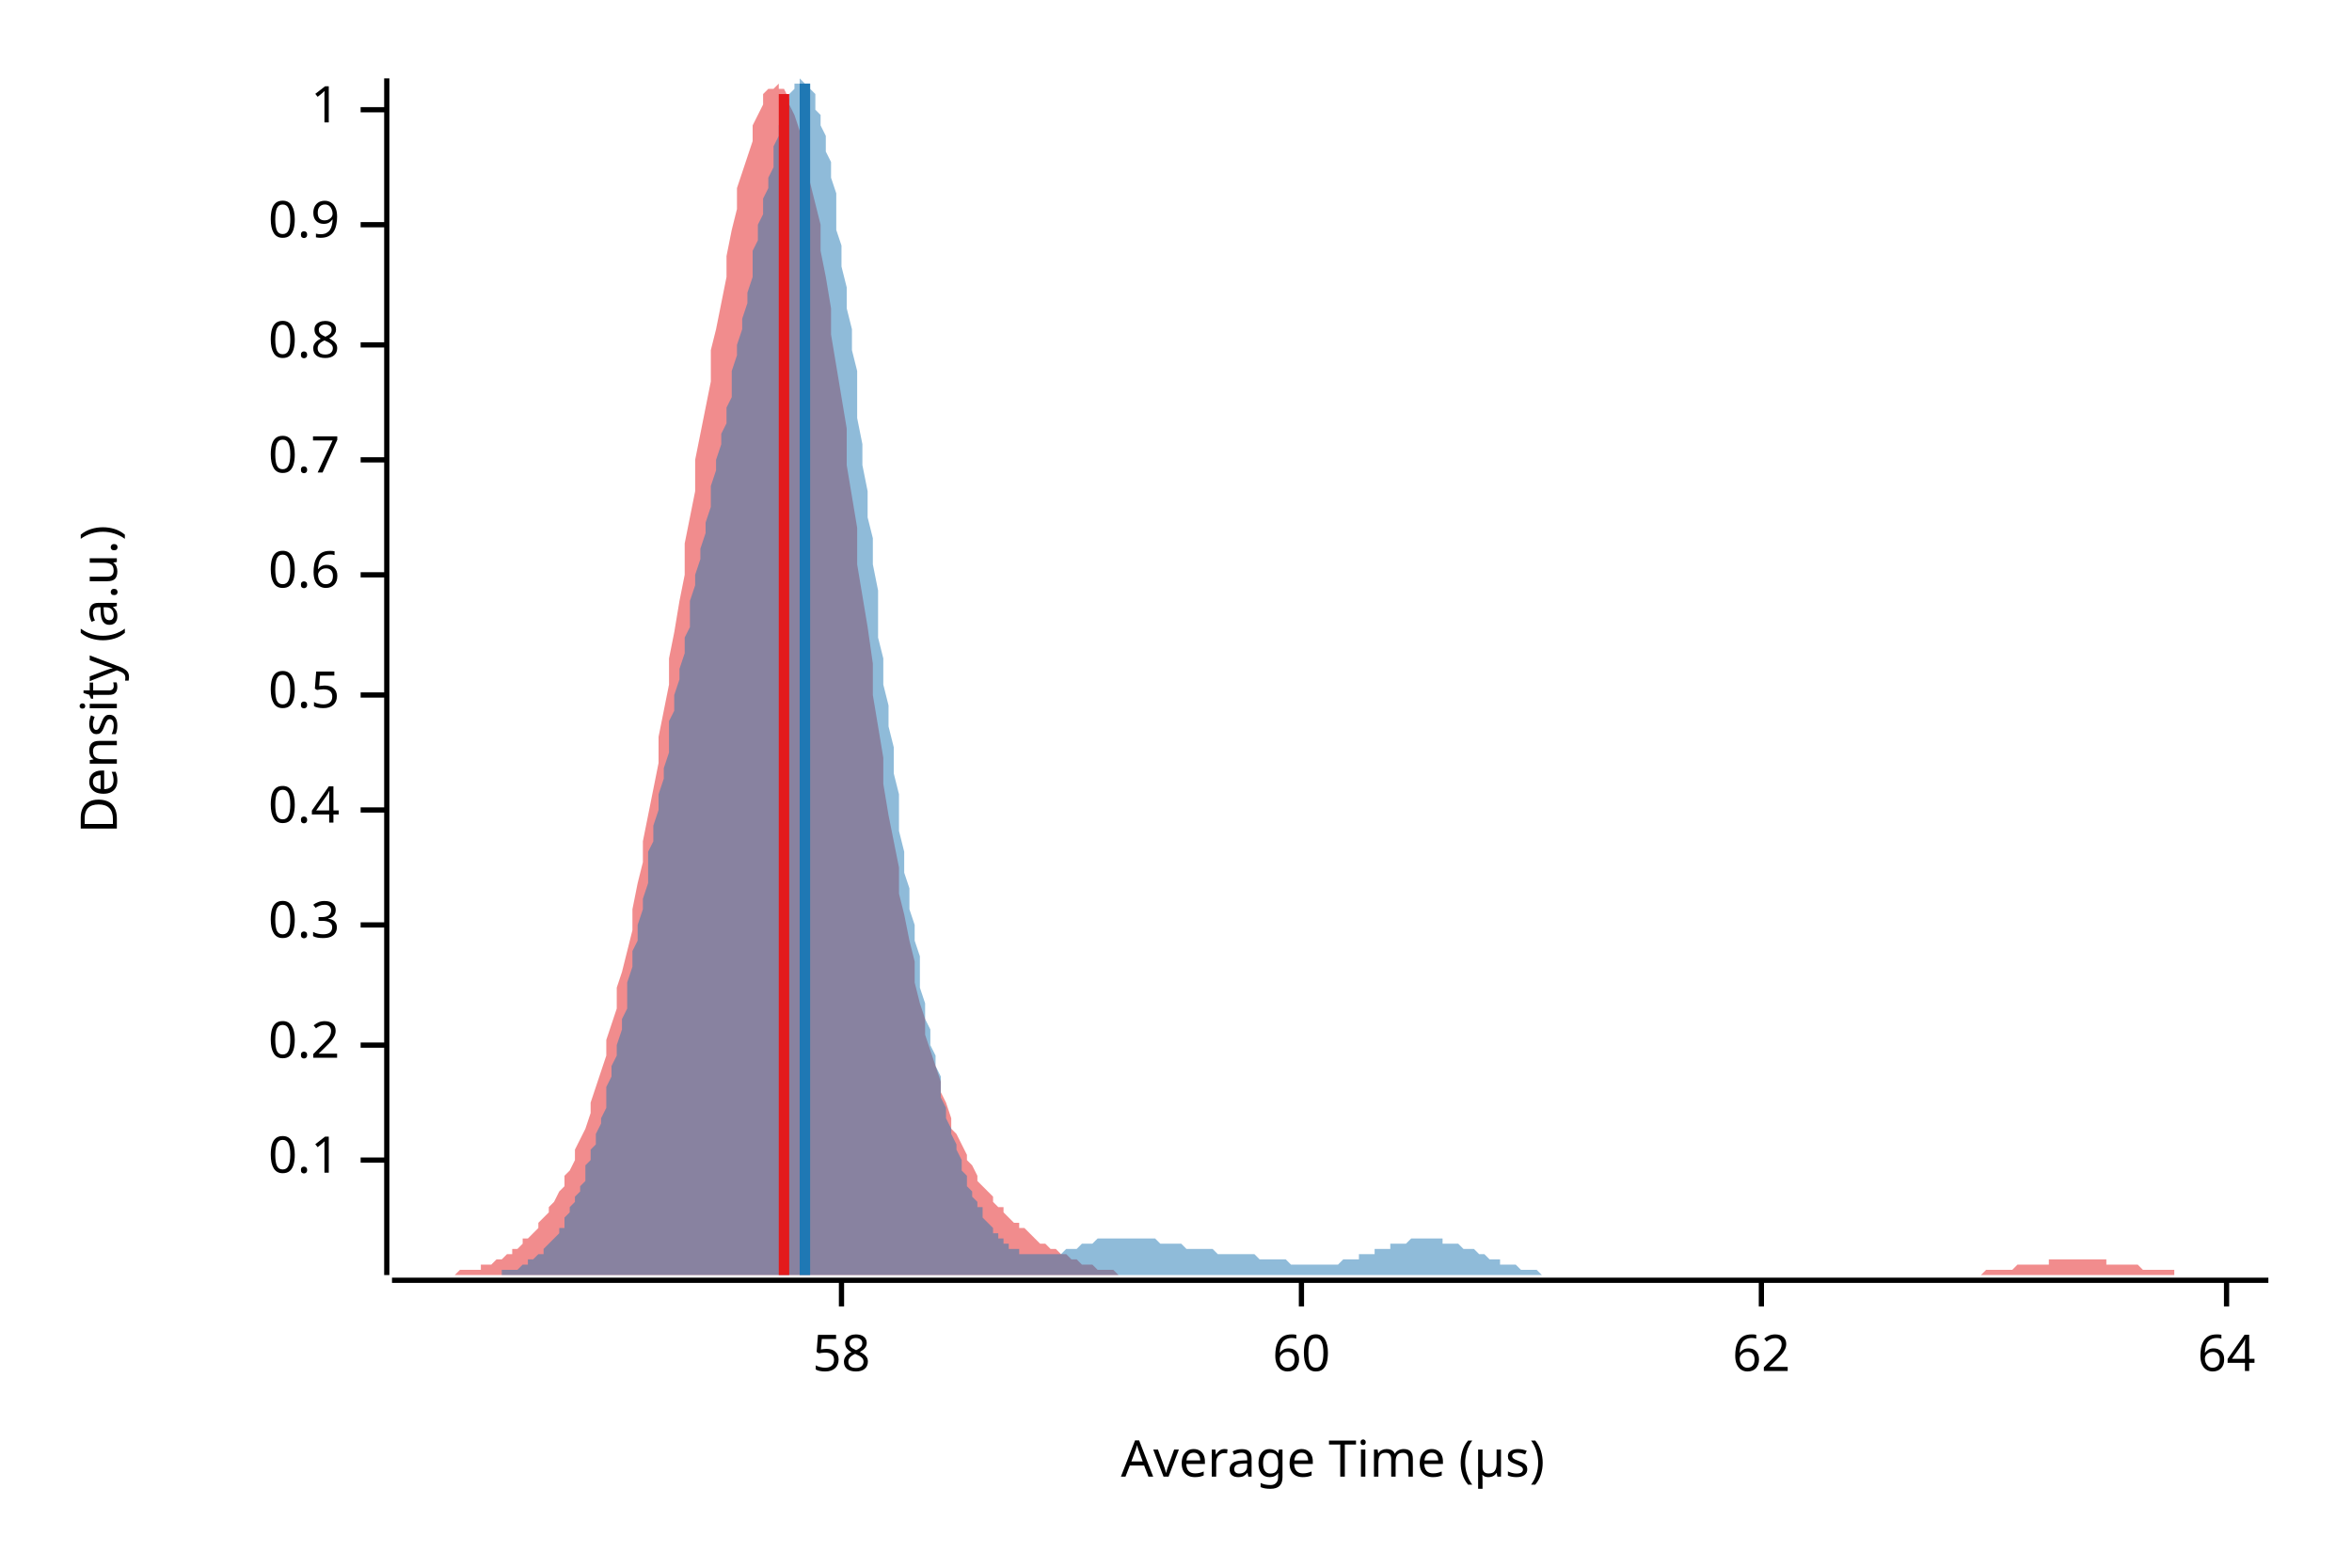
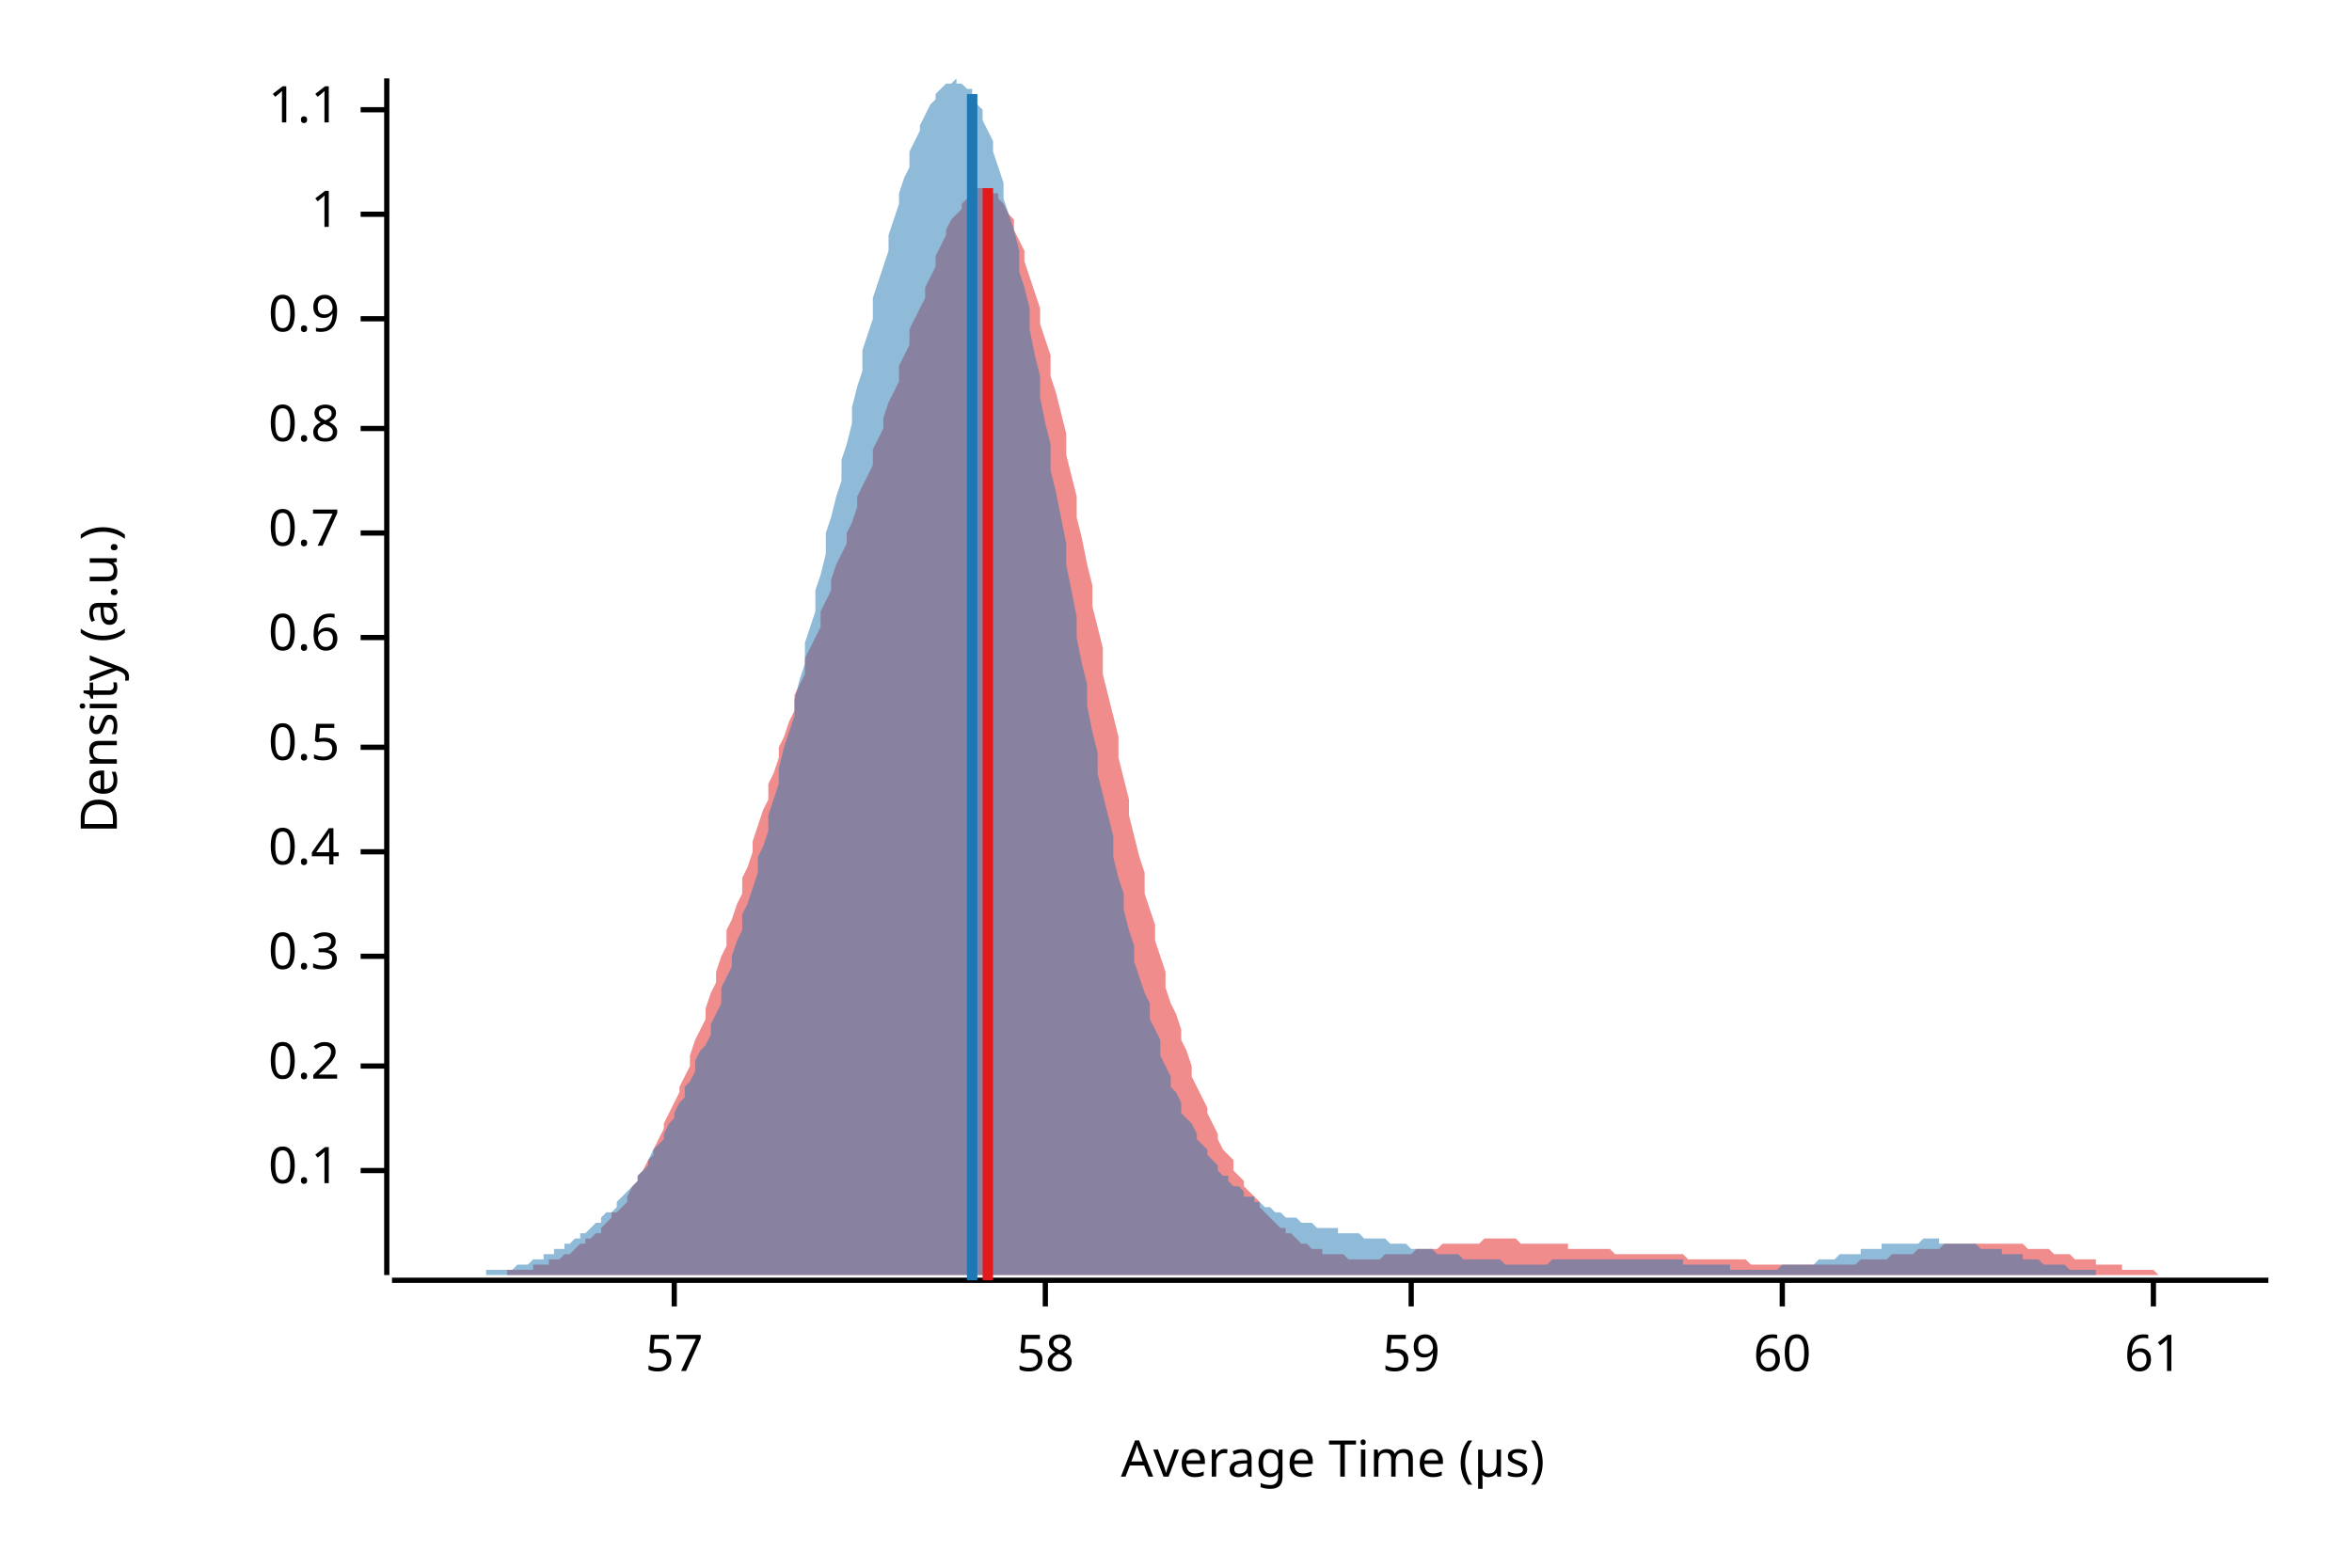
<svg xmlns="http://www.w3.org/2000/svg" width="450" height="300" viewBox="0 0 450 300">
  <text x="15" y="130" dy="0.76em" text-anchor="middle" font-family="sans-serif" font-size="9.677" opacity="1" fill="#000000" transform="rotate(270, 15, 130)">
Density (a.u.)
</text>
  <text x="255" y="285" dy="-0.5ex" text-anchor="middle" font-family="sans-serif" font-size="9.677" opacity="1" fill="#000000">
Average Time (µs)
</text>
  <polyline fill="none" opacity="1" stroke="#000000" stroke-width="1" points="74,15 74,244 " />
-   <text x="65" y="222" dy="0.5ex" text-anchor="end" font-family="sans-serif" font-size="9.677" opacity="1" fill="#000000">
+   <text x="65" y="224" dy="0.5ex" text-anchor="end" font-family="sans-serif" font-size="9.677" opacity="1" fill="#000000">
0.1
</text>
-   <polyline fill="none" opacity="1" stroke="#000000" stroke-width="1" points="69,222 74,222 " />
-   <text x="65" y="200" dy="0.5ex" text-anchor="end" font-family="sans-serif" font-size="9.677" opacity="1" fill="#000000">
+   <polyline fill="none" opacity="1" stroke="#000000" stroke-width="1" points="69,224 74,224 " />
+   <text x="65" y="204" dy="0.5ex" text-anchor="end" font-family="sans-serif" font-size="9.677" opacity="1" fill="#000000">
0.2
</text>
-   <polyline fill="none" opacity="1" stroke="#000000" stroke-width="1" points="69,200 74,200 " />
-   <text x="65" y="177" dy="0.5ex" text-anchor="end" font-family="sans-serif" font-size="9.677" opacity="1" fill="#000000">
+   <polyline fill="none" opacity="1" stroke="#000000" stroke-width="1" points="69,204 74,204 " />
+   <text x="65" y="183" dy="0.5ex" text-anchor="end" font-family="sans-serif" font-size="9.677" opacity="1" fill="#000000">
0.3
</text>
-   <polyline fill="none" opacity="1" stroke="#000000" stroke-width="1" points="69,177 74,177 " />
-   <text x="65" y="155" dy="0.5ex" text-anchor="end" font-family="sans-serif" font-size="9.677" opacity="1" fill="#000000">
+   <polyline fill="none" opacity="1" stroke="#000000" stroke-width="1" points="69,183 74,183 " />
+   <text x="65" y="163" dy="0.5ex" text-anchor="end" font-family="sans-serif" font-size="9.677" opacity="1" fill="#000000">
0.4
</text>
-   <polyline fill="none" opacity="1" stroke="#000000" stroke-width="1" points="69,155 74,155 " />
-   <text x="65" y="133" dy="0.5ex" text-anchor="end" font-family="sans-serif" font-size="9.677" opacity="1" fill="#000000">
+   <polyline fill="none" opacity="1" stroke="#000000" stroke-width="1" points="69,163 74,163 " />
+   <text x="65" y="143" dy="0.5ex" text-anchor="end" font-family="sans-serif" font-size="9.677" opacity="1" fill="#000000">
0.5
</text>
-   <polyline fill="none" opacity="1" stroke="#000000" stroke-width="1" points="69,133 74,133 " />
-   <text x="65" y="110" dy="0.5ex" text-anchor="end" font-family="sans-serif" font-size="9.677" opacity="1" fill="#000000">
+   <polyline fill="none" opacity="1" stroke="#000000" stroke-width="1" points="69,143 74,143 " />
+   <text x="65" y="122" dy="0.5ex" text-anchor="end" font-family="sans-serif" font-size="9.677" opacity="1" fill="#000000">
0.6
</text>
-   <polyline fill="none" opacity="1" stroke="#000000" stroke-width="1" points="69,110 74,110 " />
-   <text x="65" y="88" dy="0.5ex" text-anchor="end" font-family="sans-serif" font-size="9.677" opacity="1" fill="#000000">
+   <polyline fill="none" opacity="1" stroke="#000000" stroke-width="1" points="69,122 74,122 " />
+   <text x="65" y="102" dy="0.5ex" text-anchor="end" font-family="sans-serif" font-size="9.677" opacity="1" fill="#000000">
0.7
</text>
-   <polyline fill="none" opacity="1" stroke="#000000" stroke-width="1" points="69,88 74,88 " />
-   <text x="65" y="66" dy="0.5ex" text-anchor="end" font-family="sans-serif" font-size="9.677" opacity="1" fill="#000000">
+   <polyline fill="none" opacity="1" stroke="#000000" stroke-width="1" points="69,102 74,102 " />
+   <text x="65" y="82" dy="0.5ex" text-anchor="end" font-family="sans-serif" font-size="9.677" opacity="1" fill="#000000">
0.8
</text>
-   <polyline fill="none" opacity="1" stroke="#000000" stroke-width="1" points="69,66 74,66 " />
-   <text x="65" y="43" dy="0.5ex" text-anchor="end" font-family="sans-serif" font-size="9.677" opacity="1" fill="#000000">
+   <polyline fill="none" opacity="1" stroke="#000000" stroke-width="1" points="69,82 74,82 " />
+   <text x="65" y="61" dy="0.5ex" text-anchor="end" font-family="sans-serif" font-size="9.677" opacity="1" fill="#000000">
0.9
</text>
-   <polyline fill="none" opacity="1" stroke="#000000" stroke-width="1" points="69,43 74,43 " />
+   <polyline fill="none" opacity="1" stroke="#000000" stroke-width="1" points="69,61 74,61 " />
+   <text x="65" y="41" dy="0.5ex" text-anchor="end" font-family="sans-serif" font-size="9.677" opacity="1" fill="#000000">
+ 1
+ </text>
+   <polyline fill="none" opacity="1" stroke="#000000" stroke-width="1" points="69,41 74,41 " />
  <text x="65" y="21" dy="0.5ex" text-anchor="end" font-family="sans-serif" font-size="9.677" opacity="1" fill="#000000">
- 1
+ 1.1
</text>
  <polyline fill="none" opacity="1" stroke="#000000" stroke-width="1" points="69,21 74,21 " />
  <polyline fill="none" opacity="1" stroke="#000000" stroke-width="1" points="75,245 434,245 " />
-   <text x="161" y="255" dy="0.76em" text-anchor="middle" font-family="sans-serif" font-size="9.677" opacity="1" fill="#000000">
+   <text x="129" y="255" dy="0.76em" text-anchor="middle" font-family="sans-serif" font-size="9.677" opacity="1" fill="#000000">
+ 57
+ </text>
+   <polyline fill="none" opacity="1" stroke="#000000" stroke-width="1" points="129,245 129,250 " />
+   <text x="200" y="255" dy="0.76em" text-anchor="middle" font-family="sans-serif" font-size="9.677" opacity="1" fill="#000000">
58
</text>
-   <polyline fill="none" opacity="1" stroke="#000000" stroke-width="1" points="161,245 161,250 " />
-   <text x="249" y="255" dy="0.76em" text-anchor="middle" font-family="sans-serif" font-size="9.677" opacity="1" fill="#000000">
+   <polyline fill="none" opacity="1" stroke="#000000" stroke-width="1" points="200,245 200,250 " />
+   <text x="270" y="255" dy="0.76em" text-anchor="middle" font-family="sans-serif" font-size="9.677" opacity="1" fill="#000000">
+ 59
+ </text>
+   <polyline fill="none" opacity="1" stroke="#000000" stroke-width="1" points="270,245 270,250 " />
+   <text x="341" y="255" dy="0.76em" text-anchor="middle" font-family="sans-serif" font-size="9.677" opacity="1" fill="#000000">
60
</text>
-   <polyline fill="none" opacity="1" stroke="#000000" stroke-width="1" points="249,245 249,250 " />
-   <text x="337" y="255" dy="0.76em" text-anchor="middle" font-family="sans-serif" font-size="9.677" opacity="1" fill="#000000">
- 62
+   <polyline fill="none" opacity="1" stroke="#000000" stroke-width="1" points="341,245 341,250 " />
+   <text x="412" y="255" dy="0.76em" text-anchor="middle" font-family="sans-serif" font-size="9.677" opacity="1" fill="#000000">
+ 61
</text>
-   <polyline fill="none" opacity="1" stroke="#000000" stroke-width="1" points="337,245 337,250 " />
-   <text x="426" y="255" dy="0.76em" text-anchor="middle" font-family="sans-serif" font-size="9.677" opacity="1" fill="#000000">
- 64
- </text>
-   <polyline fill="none" opacity="1" stroke="#000000" stroke-width="1" points="426,245 426,250 " />
-   <polygon opacity="0.5" fill="#E31A1C" points="75,244 75,244 76,244 77,244 77,244 78,244 79,244 80,244 80,244 81,244 82,244 82,244 83,244 84,244 85,244 85,244 86,244 87,244 87,244 88,243 89,243 90,243 90,243 91,243 92,243 92,242 93,242 94,242 95,241 95,241 96,241 97,240 98,240 98,239 99,239 100,238 100,237 101,237 102,236 103,235 103,234 104,233 105,232 105,231 106,230 107,228 108,227 108,225 109,224 110,222 110,220 111,218 112,216 113,213 113,211 114,208 115,205 116,202 116,199 117,196 118,193 118,189 119,186 120,182 121,178 121,174 122,169 123,165 123,161 124,156 125,151 126,146 126,141 127,136 128,131 128,126 129,121 130,115 131,110 131,104 132,99 133,94 133,88 134,83 135,78 136,73 136,67 137,63 138,58 139,53 139,49 140,44 141,40 141,36 142,33 143,30 144,27 144,24 145,22 146,20 146,18 147,17 148,17 149,16 149,17 150,17 151,19 151,20 152,22 153,25 154,28 154,31 155,35 156,39 157,43 157,48 158,53 159,59 159,64 160,70 161,76 162,82 162,89 163,95 164,101 164,108 165,114 166,120 167,127 167,133 168,139 169,145 169,150 170,156 171,161 172,166 172,171 173,175 174,180 175,184 175,188 176,192 177,195 177,198 178,201 179,204 180,207 180,209 181,211 182,214 182,216 183,217 184,219 185,221 185,222 186,223 187,225 187,226 188,227 189,228 190,229 190,230 191,231 192,231 192,232 193,233 194,234 195,234 195,235 196,235 197,236 198,237 198,237 199,238 200,238 200,238 201,239 202,239 203,240 203,240 204,240 205,241 205,241 206,241 207,242 208,242 208,242 209,242 210,243 210,243 211,243 212,243 213,243 213,243 214,244 215,244 216,244 216,244 217,244 218,244 218,244 219,244 220,244 221,244 221,244 222,244 223,244 223,244 224,244 225,244 226,244 226,244 227,244 228,244 228,244 229,244 230,244 231,244 231,244 232,244 233,244 233,244 234,244 235,244 236,244 236,244 237,244 238,244 239,244 239,244 240,244 241,244 241,244 242,244 243,244 244,244 244,244 245,244 246,244 246,244 247,244 248,244 249,244 249,244 250,244 251,244 251,244 252,244 253,244 254,244 254,244 255,244 256,244 257,244 257,244 258,244 259,244 259,244 260,244 261,244 262,244 262,244 263,244 264,244 264,244 265,244 266,244 267,244 267,244 268,244 269,244 269,244 270,244 271,244 272,244 272,244 273,244 274,244 275,244 275,244 276,244 277,244 277,244 278,244 279,244 280,244 280,244 281,244 282,244 282,244 283,244 284,244 285,244 285,244 286,244 287,244 287,244 288,244 289,244 290,244 290,244 291,244 292,244 292,244 293,244 294,244 295,244 295,244 296,244 297,244 298,244 298,244 299,244 300,244 300,244 301,244 302,244 303,244 303,244 304,244 305,244 305,244 306,244 307,244 308,244 308,244 309,244 310,244 310,244 311,244 312,244 313,244 313,244 314,244 315,244 316,244 316,244 317,244 318,244 318,244 319,244 320,244 321,244 321,244 322,244 323,244 323,244 324,244 325,244 326,244 326,244 327,244 328,244 328,244 329,244 330,244 331,244 331,244 332,244 333,244 333,244 334,244 335,244 336,244 336,244 337,244 338,244 339,244 339,244 340,244 341,244 341,244 342,244 343,244 344,244 344,244 345,244 346,244 346,244 347,244 348,244 349,244 349,244 350,244 351,244 351,244 352,244 353,244 354,244 354,244 355,244 356,244 357,244 357,244 358,244 359,244 359,244 360,244 361,244 362,244 362,244 363,244 364,244 364,244 365,244 366,244 367,244 367,244 368,244 369,244 369,244 370,244 371,244 372,244 372,244 373,244 374,244 375,244 375,244 376,244 377,244 377,244 378,244 379,244 380,243 380,243 381,243 382,243 382,243 383,243 384,243 385,243 385,243 386,242 387,242 387,242 388,242 389,242 390,242 390,242 391,242 392,242 392,241 393,241 394,241 395,241 395,241 396,241 397,241 398,241 398,241 399,241 400,241 400,241 401,241 402,241 403,241 403,242 404,242 405,242 405,242 406,242 407,242 408,242 408,242 409,242 410,243 410,243 411,243 412,243 413,243 413,243 414,243 415,243 416,243 416,244 417,244 418,244 418,244 419,244 420,244 421,244 421,244 422,244 423,244 423,244 424,244 425,244 426,244 426,244 427,244 428,244 428,244 429,244 430,244 431,244 431,244 432,244 433,244 434,244 434,244 75,244 " />
-   <polygon opacity="0.5" fill="#1F78B4" points="85,244 85,244 86,244 86,244 87,244 87,244 88,244 88,244 88,244 89,244 89,244 90,244 90,244 91,244 91,244 92,244 92,244 92,244 93,244 93,244 94,244 94,244 95,244 95,244 96,244 96,244 96,243 97,243 97,243 98,243 98,243 99,243 99,243 100,242 100,242 100,242 101,242 101,241 102,241 102,241 103,240 103,240 104,240 104,239 104,239 105,238 105,238 106,237 106,237 107,236 107,235 108,235 108,234 108,233 109,232 109,231 110,230 110,229 111,228 111,227 112,226 112,224 112,223 113,222 113,220 114,219 114,217 115,215 115,214 116,212 116,210 116,208 117,206 117,204 118,202 118,200 119,197 119,195 120,193 120,190 120,188 121,185 121,182 122,180 122,177 123,174 123,172 124,169 124,166 124,163 125,161 125,158 126,155 126,152 127,149 127,147 128,144 128,141 128,138 129,136 129,133 130,130 130,128 131,125 131,122 132,120 132,117 132,115 133,112 133,110 134,107 134,105 135,102 135,100 136,97 136,95 136,93 137,90 137,88 138,85 138,83 139,81 139,78 140,76 140,73 140,71 141,68 141,66 142,63 142,61 143,58 143,56 144,53 144,51 144,48 145,46 145,43 146,41 146,38 147,36 147,34 148,32 148,30 148,28 149,26 149,24 150,22 150,21 151,20 151,18 152,17 152,17 152,16 153,16 153,15 154,16 154,16 155,16 155,17 156,18 156,19 156,21 157,22 157,24 158,26 158,29 159,31 159,34 160,37 160,40 160,44 161,47 161,51 162,55 162,59 163,63 163,67 164,71 164,76 164,80 165,85 165,89 166,94 166,99 167,103 167,108 168,113 168,117 168,122 169,126 169,131 170,135 170,139 171,143 171,148 172,152 172,156 172,159 173,163 173,167 174,170 174,174 175,177 175,180 176,183 176,186 176,189 177,192 177,195 178,197 178,200 179,202 179,204 180,206 180,208 180,210 181,212 181,214 182,216 182,217 183,219 183,220 184,222 184,223 184,224 185,225 185,227 186,228 186,229 187,230 187,231 188,231 188,232 188,233 189,234 189,234 190,235 190,236 191,236 191,237 192,237 192,237 192,238 193,238 193,239 194,239 194,239 195,239 195,240 196,240 196,240 196,240 197,240 197,240 198,240 198,240 199,240 199,240 200,240 200,240 200,240 201,240 201,240 202,240 202,240 203,240 203,240 204,239 204,239 204,239 205,239 205,239 206,239 206,239 207,238 207,238 208,238 208,238 208,238 209,238 209,238 210,237 210,237 211,237 211,237 212,237 212,237 212,237 213,237 213,237 214,237 214,237 215,237 215,237 216,237 216,237 216,237 217,237 217,237 218,237 218,237 219,237 219,237 220,237 220,237 220,237 221,237 221,237 222,238 222,238 223,238 223,238 224,238 224,238 224,238 225,238 225,238 226,238 226,238 227,239 227,239 227,239 228,239 228,239 229,239 229,239 230,239 230,239 231,239 231,239 231,239 232,239 232,239 233,240 233,240 234,240 234,240 235,240 235,240 235,240 236,240 236,240 237,240 237,240 238,240 238,240 239,240 239,240 239,240 240,240 240,240 241,241 241,241 242,241 242,241 243,241 243,241 243,241 244,241 244,241 245,241 245,241 246,241 246,241 247,242 247,242 247,242 248,242 248,242 249,242 249,242 250,242 250,242 251,242 251,242 251,242 252,242 252,242 253,242 253,242 254,242 254,242 255,242 255,242 255,242 256,242 256,242 257,241 257,241 258,241 258,241 259,241 259,241 259,241 260,241 260,240 261,240 261,240 262,240 262,240 263,240 263,239 263,239 264,239 264,239 265,239 265,239 266,239 266,238 267,238 267,238 267,238 268,238 268,238 269,238 269,238 270,237 270,237 271,237 271,237 271,237 272,237 272,237 273,237 273,237 274,237 274,237 275,237 275,237 275,237 276,237 276,238 277,238 277,238 278,238 278,238 279,238 279,238 279,238 280,239 280,239 281,239 281,239 282,239 282,239 283,240 283,240 283,240 284,240 284,240 285,241 285,241 286,241 286,241 287,241 287,241 287,242 288,242 288,242 289,242 289,242 290,242 290,242 291,243 291,243 291,243 292,243 292,243 293,243 293,243 294,243 294,243 295,244 295,244 295,244 296,244 296,244 297,244 297,244 298,244 298,244 299,244 299,244 299,244 300,244 300,244 301,244 301,244 302,244 302,244 303,244 303,244 303,244 304,244 304,244 305,244 305,244 306,244 306,244 307,244 307,244 85,244 " />
-   <polyline fill="none" opacity="1" stroke="#E31A1C" stroke-width="2" points="150,244 150,18 " />
-   <polyline fill="none" opacity="1" stroke="#1F78B4" stroke-width="2" points="154,244 154,16 " />
+   <polyline fill="none" opacity="1" stroke="#000000" stroke-width="1" points="412,245 412,250 " />
+   <polygon opacity="0.5" fill="#E31A1C" points="78,244 79,244 80,244 80,244 81,244 82,244 83,244 83,244 84,244 85,244 85,244 86,244 87,244 88,244 88,244 89,244 90,244 90,244 91,244 92,244 93,244 93,244 94,244 95,244 95,244 96,244 97,244 97,243 98,243 99,243 100,243 100,243 101,243 102,243 102,242 103,242 104,242 105,242 105,241 106,241 107,241 107,241 108,240 109,240 110,239 110,239 111,238 112,238 112,237 113,237 114,236 115,236 115,235 116,234 117,233 117,232 118,232 119,231 120,230 120,229 121,227 122,226 122,225 123,224 124,222 125,221 125,220 126,218 127,216 127,215 128,213 129,211 130,209 130,208 131,206 132,204 132,202 133,199 134,197 135,195 135,193 136,190 137,188 137,186 138,183 139,181 139,178 140,176 141,173 142,171 142,168 143,166 144,163 144,161 145,158 146,155 147,153 147,150 148,148 149,145 149,143 150,141 151,138 152,136 152,133 153,131 154,129 154,126 155,124 156,122 157,120 157,117 158,115 159,113 159,111 160,108 161,106 162,104 162,102 163,100 164,97 164,95 165,93 166,91 167,89 167,86 168,84 169,82 169,80 170,77 171,75 172,73 172,70 173,68 174,66 174,63 175,61 176,59 177,57 177,55 178,53 179,51 179,49 180,47 181,45 181,44 182,42 183,41 184,40 184,39 185,38 186,37 186,37 187,36 188,36 189,36 189,36 190,37 191,37 191,38 192,39 193,41 194,42 194,44 195,46 196,48 196,50 197,53 198,56 199,59 199,62 200,65 201,68 201,72 202,75 203,79 204,83 204,87 205,91 206,95 206,99 207,103 208,108 209,112 209,116 210,120 211,124 211,129 212,133 213,137 214,141 214,145 215,149 216,153 216,156 217,160 218,164 219,167 219,171 220,174 221,177 221,180 222,183 223,186 223,189 224,192 225,194 226,197 226,199 227,201 228,204 228,206 229,208 230,210 231,212 231,213 232,215 233,217 233,218 234,220 235,221 236,222 236,224 237,225 238,226 238,227 239,228 240,229 241,230 241,231 242,232 243,233 243,233 244,234 245,235 246,235 246,236 247,236 248,237 248,237 249,238 250,238 251,239 251,239 252,239 253,239 253,240 254,240 255,240 256,240 256,240 257,240 258,241 258,241 259,241 260,241 261,241 261,241 262,241 263,241 263,241 264,241 265,240 265,240 266,240 267,240 268,240 268,240 269,240 270,240 270,240 271,239 272,239 273,239 273,239 274,239 275,239 275,239 276,238 277,238 278,238 278,238 279,238 280,238 280,238 281,238 282,238 283,238 283,238 284,237 285,237 285,237 286,237 287,237 288,237 288,237 289,237 290,237 290,237 291,238 292,238 293,238 293,238 294,238 295,238 295,238 296,238 297,238 298,238 298,238 299,238 300,238 300,239 301,239 302,239 303,239 303,239 304,239 305,239 305,239 306,239 307,239 307,239 308,239 309,240 310,240 310,240 311,240 312,240 312,240 313,240 314,240 315,240 315,240 316,240 317,240 317,240 318,240 319,240 320,240 320,240 321,240 322,240 322,240 323,241 324,241 325,241 325,241 326,241 327,241 327,241 328,241 329,241 330,241 330,241 331,241 332,241 332,241 333,241 334,241 335,242 335,242 336,242 337,242 337,242 338,242 339,242 340,242 340,242 341,242 342,242 342,242 343,242 344,242 345,242 345,242 346,242 347,242 347,242 348,242 349,242 350,242 350,242 351,242 352,242 352,242 353,242 354,242 354,242 355,242 356,241 357,241 357,241 358,241 359,241 359,241 360,241 361,241 362,240 362,240 363,240 364,240 364,240 365,240 366,240 367,239 367,239 368,239 369,239 369,239 370,239 371,239 372,238 372,238 373,238 374,238 374,238 375,238 376,238 377,238 377,238 378,238 379,238 379,238 380,238 381,238 382,238 382,238 383,238 384,238 384,238 385,238 386,238 387,238 387,238 388,239 389,239 389,239 390,239 391,239 392,239 392,239 393,240 394,240 394,240 395,240 396,240 396,240 397,241 398,241 399,241 399,241 400,241 401,241 401,242 402,242 403,242 404,242 404,242 405,242 406,242 406,243 407,243 408,243 409,243 409,243 410,243 411,243 411,243 412,243 413,244 414,244 414,244 415,244 416,244 416,244 417,244 418,244 419,244 419,244 420,244 421,244 421,244 422,244 423,244 424,244 424,244 425,244 426,244 426,244 427,244 428,244 429,244 429,244 430,244 431,244 431,244 432,244 433,244 434,244 434,244 78,244 " />
+   <polygon opacity="0.5" fill="#1F78B4" points="75,244 75,244 76,244 77,244 77,244 78,244 79,244 79,244 80,244 81,244 81,244 82,244 83,244 84,244 84,244 85,244 86,244 86,244 87,244 88,244 88,244 89,244 90,244 90,244 91,244 92,244 93,244 93,243 94,243 95,243 95,243 96,243 97,243 97,243 98,243 99,242 99,242 100,242 101,242 102,241 102,241 103,241 104,241 104,240 105,240 106,240 106,239 107,239 108,239 108,238 109,238 110,237 111,237 111,236 112,236 113,235 113,235 114,234 115,234 115,233 116,232 117,232 118,231 118,230 119,229 120,228 120,228 121,227 122,226 122,225 123,224 124,223 124,222 125,220 126,219 127,218 127,217 128,215 129,214 129,213 130,211 131,210 131,208 132,207 133,205 133,203 134,201 135,200 136,198 136,196 137,194 138,192 138,189 139,187 140,185 140,183 141,180 142,178 142,175 143,173 144,170 145,167 145,164 146,162 147,159 147,156 148,153 149,150 149,147 150,143 151,140 152,137 152,134 153,130 154,127 154,123 155,120 156,117 156,113 157,110 158,106 158,102 159,99 160,95 161,92 161,88 162,85 163,81 163,78 164,74 165,71 165,67 166,64 167,61 167,57 168,54 169,51 170,48 170,45 171,42 172,39 172,37 173,34 174,32 174,29 175,27 176,25 176,24 177,22 178,20 179,19 179,18 180,17 181,16 181,16 182,16 183,15 183,16 184,16 185,17 186,17 186,18 187,20 188,21 188,23 189,25 190,27 190,29 191,32 192,35 192,38 193,41 194,44 195,48 195,52 196,55 197,59 197,63 198,68 199,72 199,76 200,81 201,85 201,90 202,94 203,99 204,104 204,108 205,113 206,118 206,122 207,127 208,131 208,135 209,140 210,144 210,148 211,152 212,156 213,160 213,164 214,168 215,171 215,174 216,178 217,181 217,184 218,187 219,190 220,192 220,195 221,197 222,199 222,202 223,204 224,206 224,208 225,209 226,211 226,213 227,214 228,215 229,217 229,218 230,219 231,220 231,221 232,222 233,223 233,224 234,225 235,225 235,226 236,227 237,227 238,228 238,229 239,229 240,229 240,230 241,230 242,231 242,231 243,231 244,232 244,232 245,232 246,233 247,233 247,233 248,233 249,234 249,234 250,234 251,234 251,234 252,235 253,235 254,235 254,235 255,235 256,235 256,236 257,236 258,236 258,236 259,236 260,236 260,236 261,237 262,237 263,237 263,237 264,237 265,237 265,237 266,238 267,238 267,238 268,238 269,238 269,238 270,239 271,239 272,239 272,239 273,239 274,239 274,239 275,240 276,240 276,240 277,240 278,240 278,240 279,240 280,241 281,241 281,241 282,241 283,241 283,241 284,241 285,241 285,241 286,241 287,241 288,242 288,242 289,242 290,242 290,242 291,242 292,242 292,242 293,242 294,242 294,242 295,242 296,242 297,241 297,241 298,241 299,241 299,241 300,241 301,241 301,241 302,241 303,241 303,241 304,241 305,241 306,241 306,241 307,241 308,241 308,241 309,241 310,241 310,241 311,241 312,241 312,241 313,241 314,241 315,241 315,241 316,241 317,241 317,241 318,241 319,241 319,241 320,241 321,241 322,241 322,242 323,242 324,242 324,242 325,242 326,242 326,242 327,242 328,242 328,242 329,242 330,242 331,242 331,243 332,243 333,243 333,243 334,243 335,243 335,243 336,243 337,243 337,243 338,243 339,243 340,243 340,243 341,242 342,242 342,242 343,242 344,242 344,242 345,242 346,242 346,242 347,242 348,241 349,241 349,241 350,241 351,241 351,241 352,240 353,240 353,240 354,240 355,240 356,240 356,239 357,239 358,239 358,239 359,239 360,239 360,238 361,238 362,238 362,238 363,238 364,238 365,238 365,238 366,238 367,238 367,238 368,237 369,237 369,237 370,237 371,237 371,238 372,238 373,238 374,238 374,238 375,238 376,238 376,238 377,238 378,238 378,238 379,239 380,239 380,239 381,239 382,239 383,239 383,240 384,240 385,240 385,240 386,240 387,240 387,241 388,241 389,241 390,241 390,241 391,242 392,242 392,242 393,242 394,242 394,242 395,242 396,243 396,243 397,243 398,243 399,243 399,243 400,243 401,243 401,244 402,244 403,244 403,244 404,244 405,244 405,244 406,244 407,244 408,244 408,244 409,244 410,244 410,244 411,244 412,244 412,244 413,244 414,244 414,244 415,244 416,244 417,244 417,244 418,244 419,244 419,244 420,244 421,244 421,244 75,244 " />
+   <polyline fill="none" opacity="1" stroke="#E31A1C" stroke-width="2" points="189,245 189,36 " />
+   <polyline fill="none" opacity="1" stroke="#1F78B4" stroke-width="2" points="186,245 186,18 " />
</svg>
